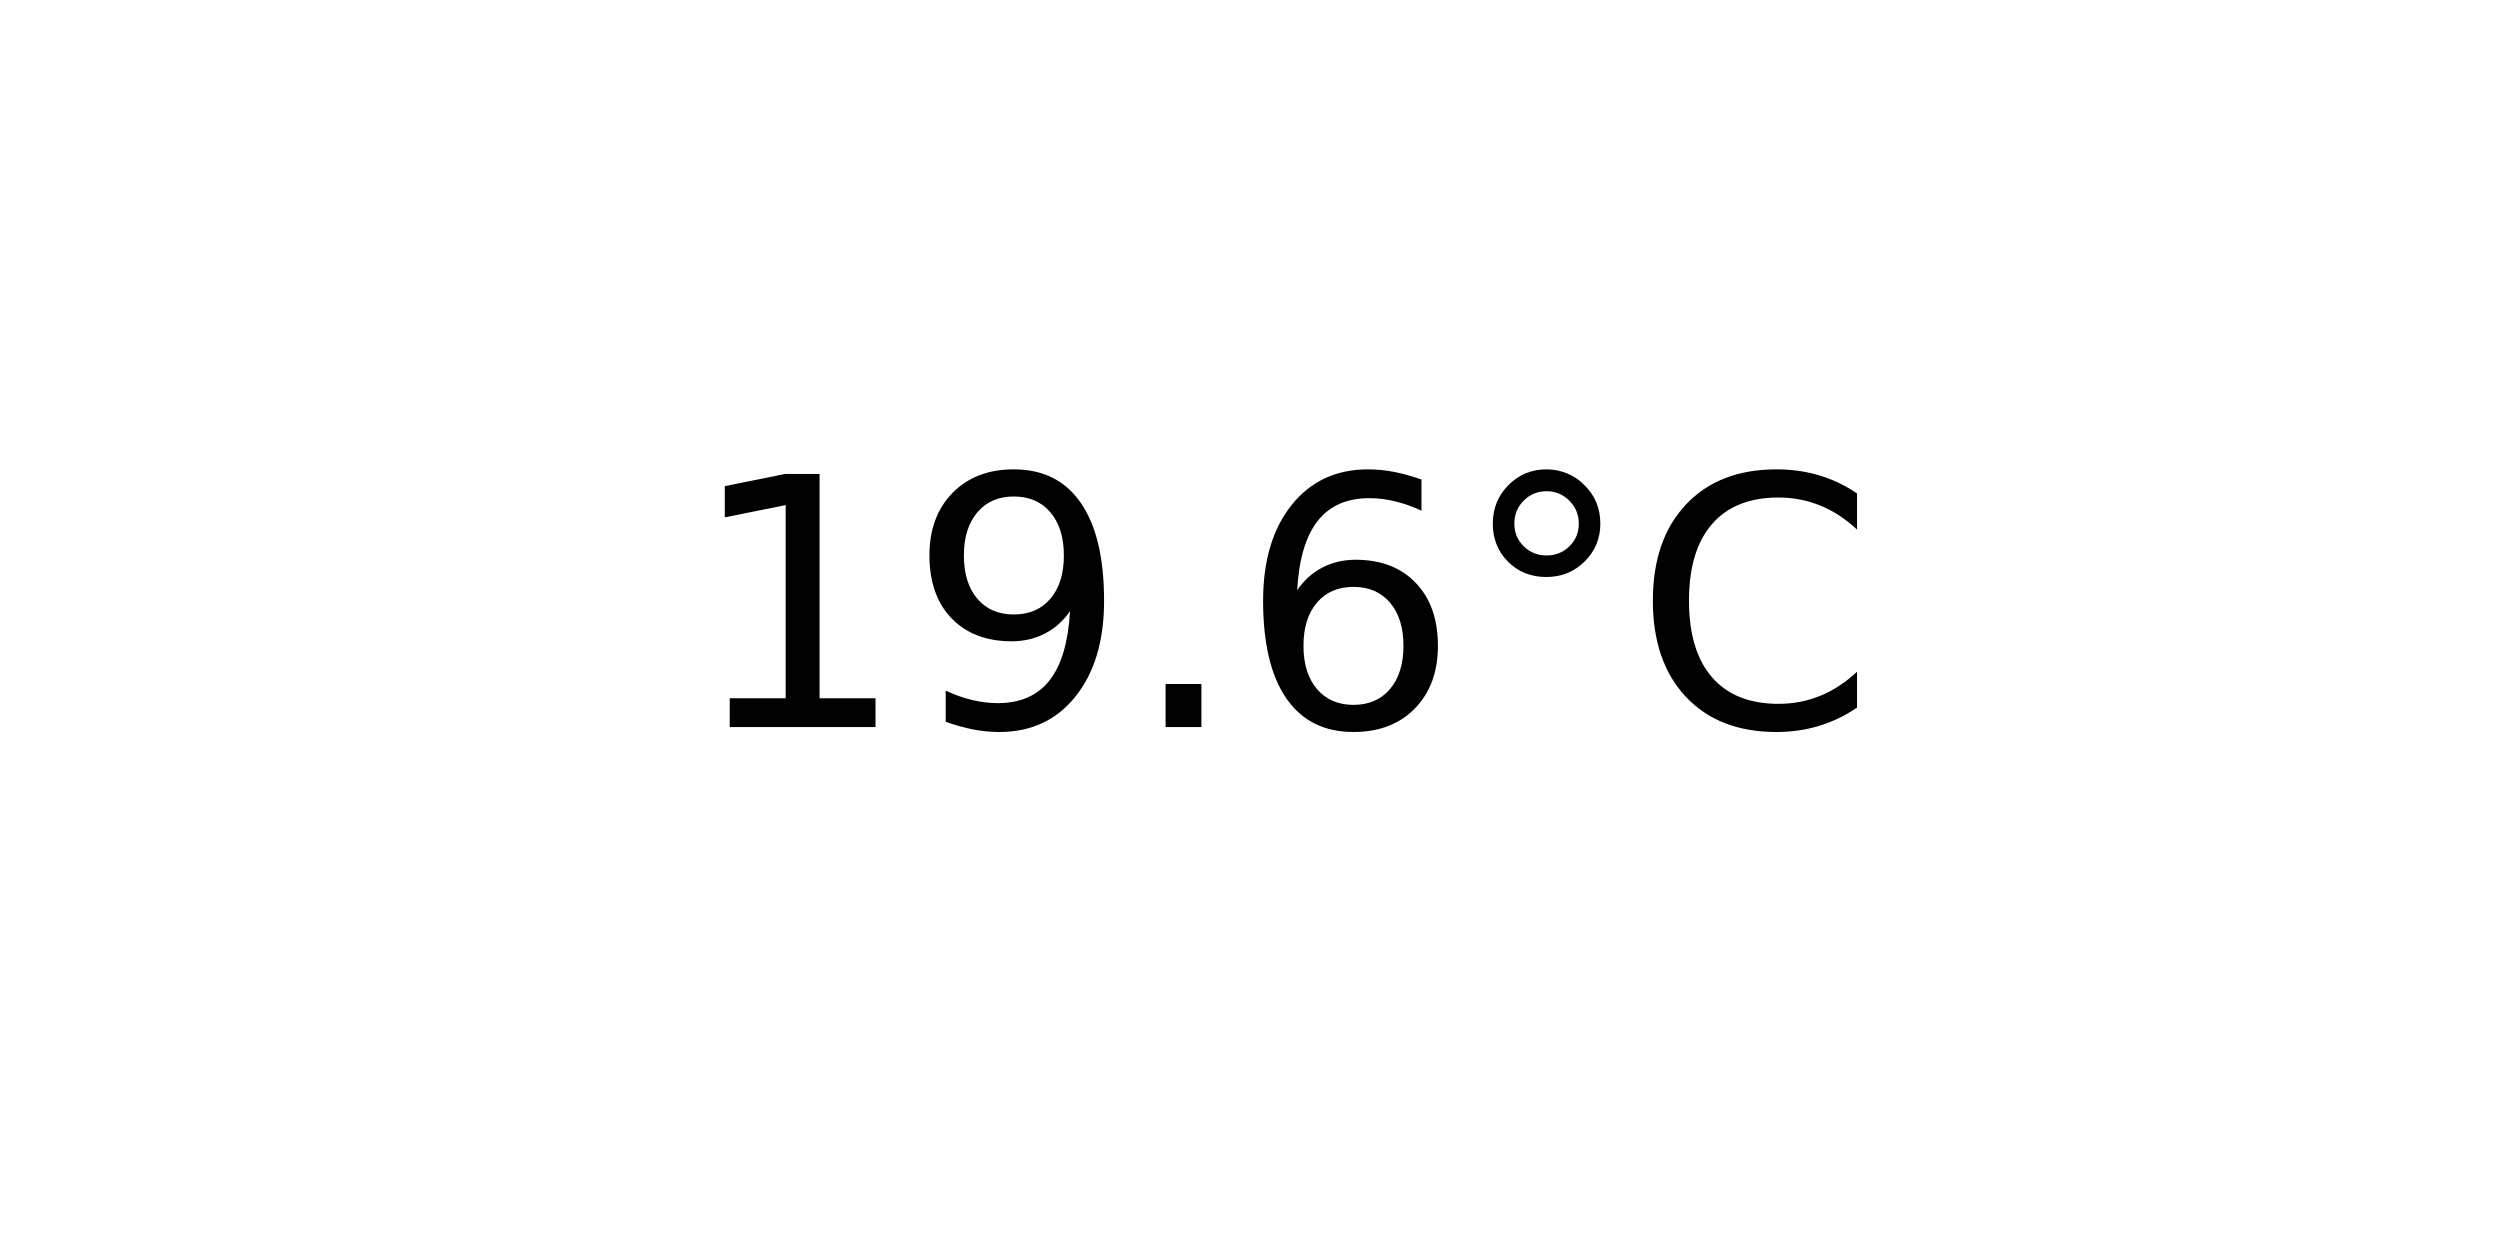
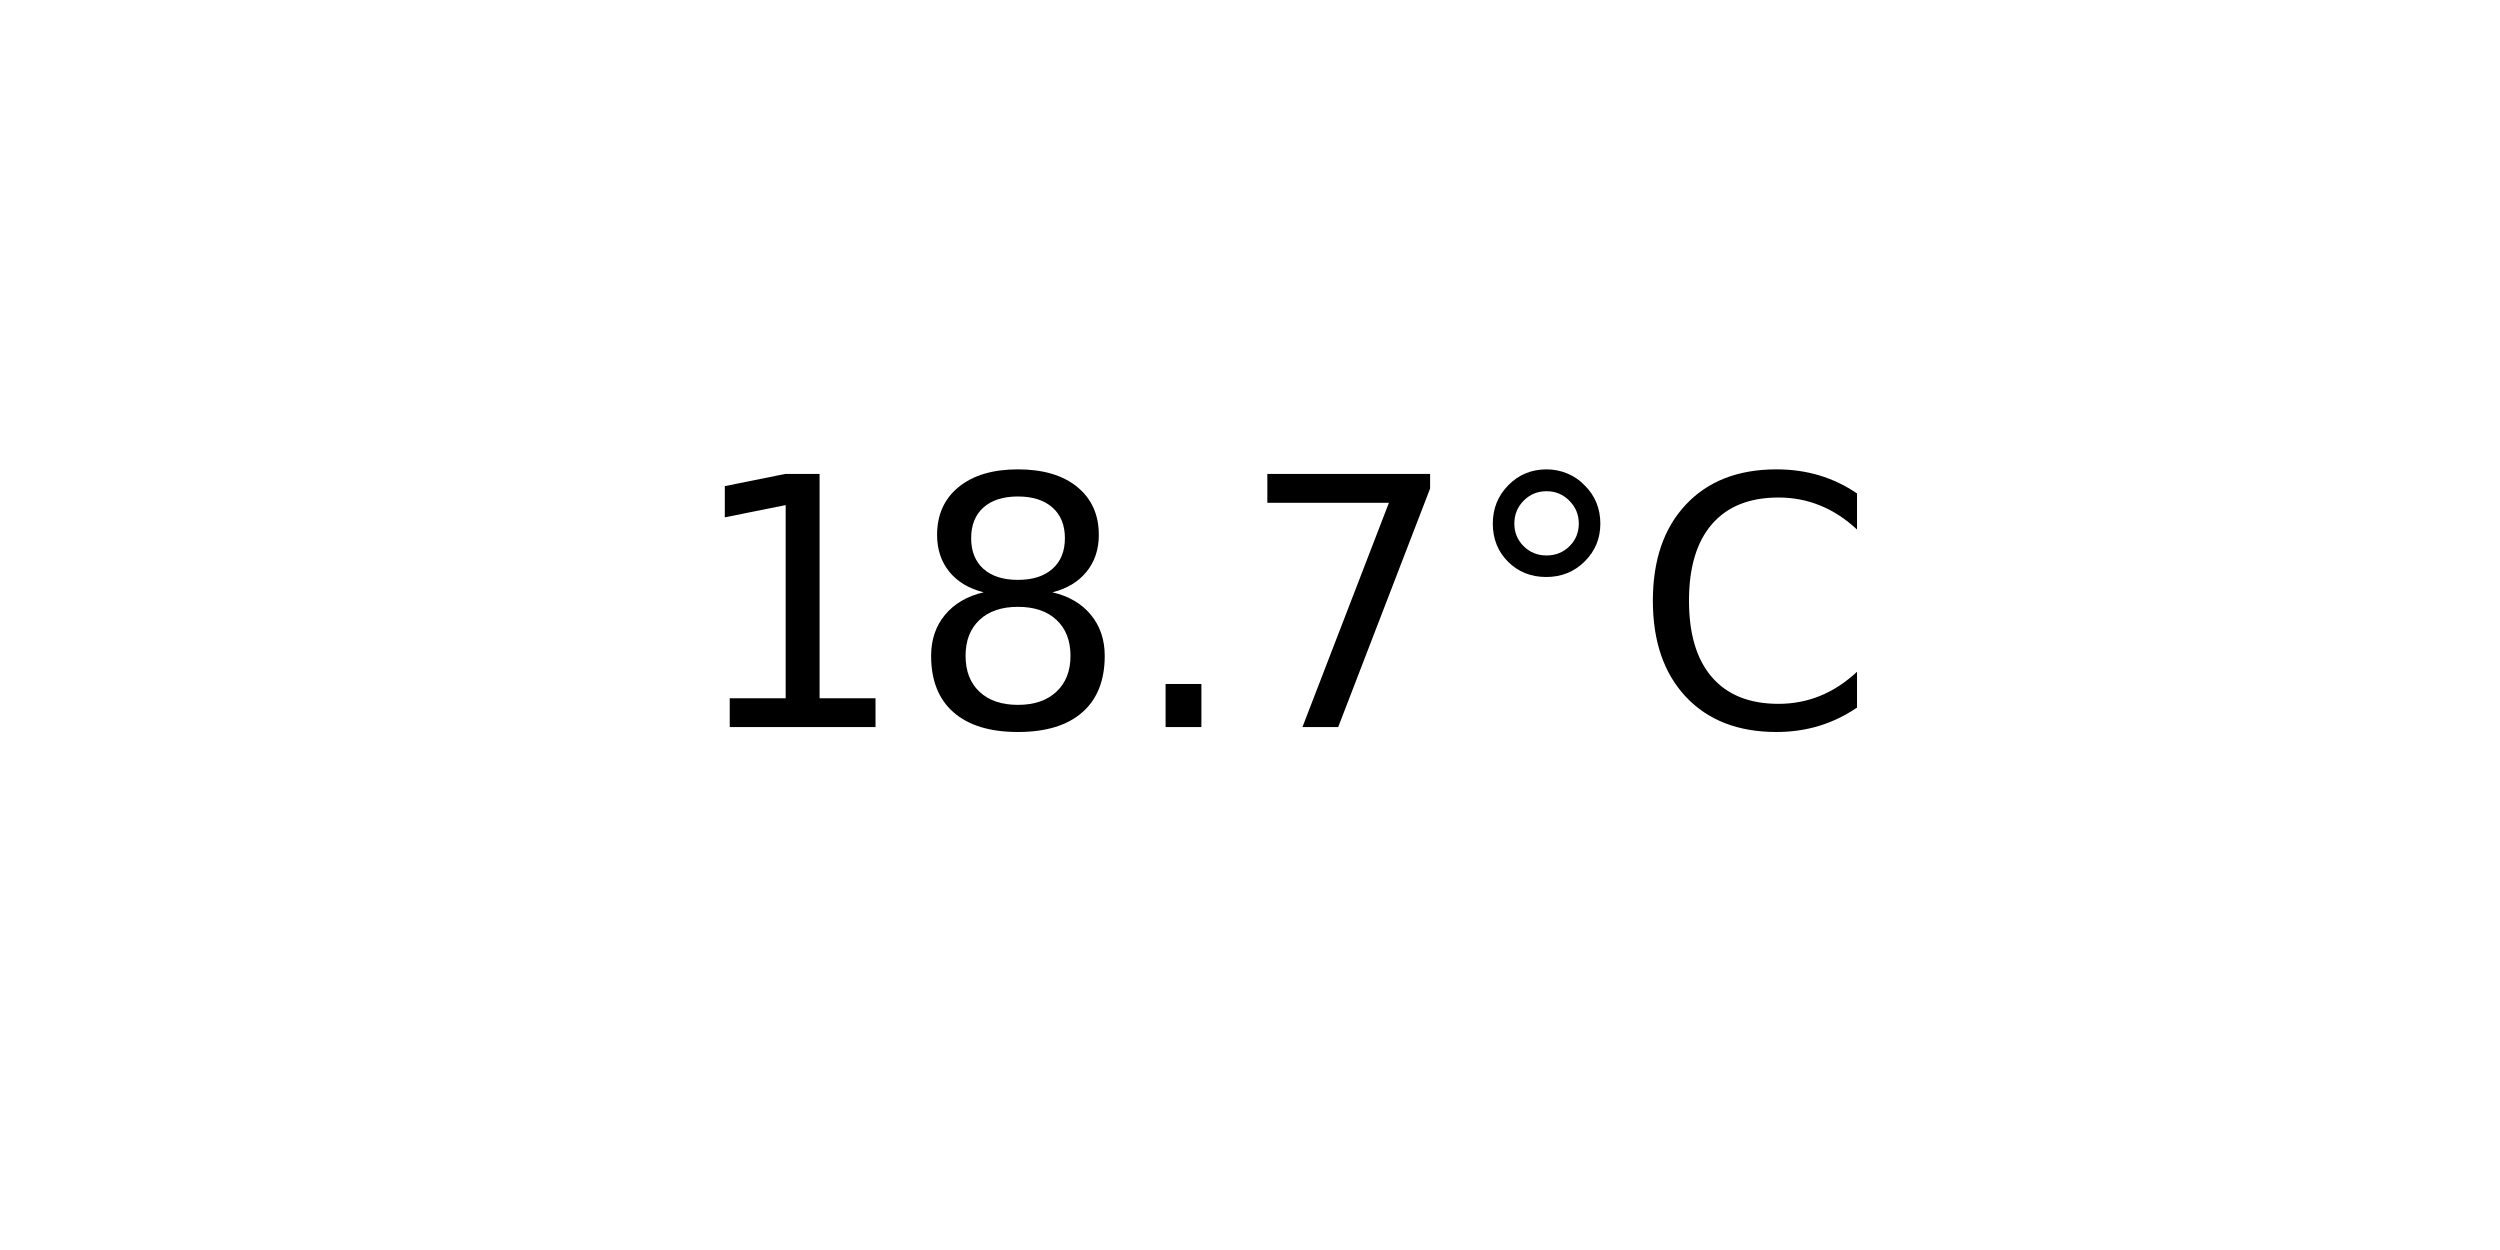
<svg xmlns="http://www.w3.org/2000/svg" xmlns:xlink="http://www.w3.org/1999/xlink" width="72pt" height="36pt" viewBox="0 0 72 36" version="1.1">
  <defs>
    <style type="text/css">*{stroke-linejoin: round; stroke-linecap: butt}</style>
  </defs>
  <g id="figure_1">
    <g id="axes_1">
      <g id="text_1">
        <g transform="translate(19.77578 20.93937) scale(0.1 -0.1)">
          <defs>
            <path id="DejaVuSans-31" d="M 794 531  L 1825 531  L 1825 4091  L 703 3866  L 703 4441  L 1819 4666  L 2450 4666  L 2450 531  L 3481 531  L 3481 0  L 794 0  L 794 531  z " transform="scale(0.015625)" />
-             <path id="DejaVuSans-39" d="M 703 97  L 703 672  Q 941 559 1184 500  Q 1428 441 1663 441  Q 2288 441 2617 861  Q 2947 1281 2994 2138  Q 2813 1869 2534 1725  Q 2256 1581 1919 1581  Q 1219 1581 811 2004  Q 403 2428 403 3163  Q 403 3881 828 4315  Q 1253 4750 1959 4750  Q 2769 4750 3195 4129  Q 3622 3509 3622 2328  Q 3622 1225 3098 567  Q 2575 -91 1691 -91  Q 1453 -91 1209 -44  Q 966 3 703 97  z M 1959 2075  Q 2384 2075 2632 2365  Q 2881 2656 2881 3163  Q 2881 3666 2632 3958  Q 2384 4250 1959 4250  Q 1534 4250 1286 3958  Q 1038 3666 1038 3163  Q 1038 2656 1286 2365  Q 1534 2075 1959 2075  z " transform="scale(0.015625)" />
+             <path id="DejaVuSans-38" d="M 2034 2216  Q 1584 2216 1326 1975  Q 1069 1734 1069 1313  Q 1069 891 1326 650  Q 1584 409 2034 409  Q 2484 409 2743 651  Q 3003 894 3003 1313  Q 3003 1734 2745 1975  Q 2488 2216 2034 2216  z M 1403 2484  Q 997 2584 770 2862  Q 544 3141 544 3541  Q 544 4100 942 4425  Q 1341 4750 2034 4750  Q 2731 4750 3128 4425  Q 3525 4100 3525 3541  Q 3525 3141 3298 2862  Q 3072 2584 2669 2484  Q 3125 2378 3379 2068  Q 3634 1759 3634 1313  Q 3634 634 3220 271  Q 2806 -91 2034 -91  Q 1263 -91 848 271  Q 434 634 434 1313  Q 434 1759 690 2068  Q 947 2378 1403 2484  z M 1172 3481  Q 1172 3119 1398 2916  Q 1625 2713 2034 2713  Q 2441 2713 2670 2916  Q 2900 3119 2900 3481  Q 2900 3844 2670 4047  Q 2441 4250 2034 4250  Q 1625 4250 1398 4047  Q 1172 3844 1172 3481  z " transform="scale(0.015625)" />
            <path id="DejaVuSans-2e" d="M 684 794  L 1344 794  L 1344 0  L 684 0  L 684 794  z " transform="scale(0.015625)" />
-             <path id="DejaVuSans-36" d="M 2113 2584  Q 1688 2584 1439 2293  Q 1191 2003 1191 1497  Q 1191 994 1439 701  Q 1688 409 2113 409  Q 2538 409 2786 701  Q 3034 994 3034 1497  Q 3034 2003 2786 2293  Q 2538 2584 2113 2584  z M 3366 4563  L 3366 3988  Q 3128 4100 2886 4159  Q 2644 4219 2406 4219  Q 1781 4219 1451 3797  Q 1122 3375 1075 2522  Q 1259 2794 1537 2939  Q 1816 3084 2150 3084  Q 2853 3084 3261 2657  Q 3669 2231 3669 1497  Q 3669 778 3244 343  Q 2819 -91 2113 -91  Q 1303 -91 875 529  Q 447 1150 447 2328  Q 447 3434 972 4092  Q 1497 4750 2381 4750  Q 2619 4750 2861 4703  Q 3103 4656 3366 4563  z " transform="scale(0.015625)" />
+             <path id="DejaVuSans-37" d="M 525 4666  L 3525 4666  L 3525 4397  L 1831 0  L 1172 0  L 2766 4134  L 525 4134  L 525 4666  z " transform="scale(0.015625)" />
            <path id="DejaVuSans-b0" d="M 1600 4347  Q 1350 4347 1178 4173  Q 1006 4000 1006 3750  Q 1006 3503 1178 3333  Q 1350 3163 1600 3163  Q 1850 3163 2022 3333  Q 2194 3503 2194 3750  Q 2194 3997 2020 4172  Q 1847 4347 1600 4347  z M 1600 4750  Q 1800 4750 1984 4673  Q 2169 4597 2303 4453  Q 2447 4313 2519 4134  Q 2591 3956 2591 3750  Q 2591 3338 2302 3052  Q 2013 2766 1594 2766  Q 1172 2766 890 3047  Q 609 3328 609 3750  Q 609 4169 896 4459  Q 1184 4750 1600 4750  z " transform="scale(0.015625)" />
            <path id="DejaVuSans-43" d="M 4122 4306  L 4122 3641  Q 3803 3938 3442 4084  Q 3081 4231 2675 4231  Q 1875 4231 1450 3742  Q 1025 3253 1025 2328  Q 1025 1406 1450 917  Q 1875 428 2675 428  Q 3081 428 3442 575  Q 3803 722 4122 1019  L 4122 359  Q 3791 134 3420 21  Q 3050 -91 2638 -91  Q 1578 -91 968 557  Q 359 1206 359 2328  Q 359 3453 968 4101  Q 1578 4750 2638 4750  Q 3056 4750 3426 4639  Q 3797 4528 4122 4306  z " transform="scale(0.015625)" />
          </defs>
          <use xlink:href="#DejaVuSans-31" />
-           <use xlink:href="#DejaVuSans-39" x="63.623" />
+           <use xlink:href="#DejaVuSans-38" x="63.623" />
          <use xlink:href="#DejaVuSans-2e" x="127.246" />
-           <use xlink:href="#DejaVuSans-36" x="159.033" />
+           <use xlink:href="#DejaVuSans-37" x="159.033" />
          <use xlink:href="#DejaVuSans-b0" x="222.656" />
          <use xlink:href="#DejaVuSans-43" x="272.656" />
        </g>
      </g>
    </g>
  </g>
</svg>
